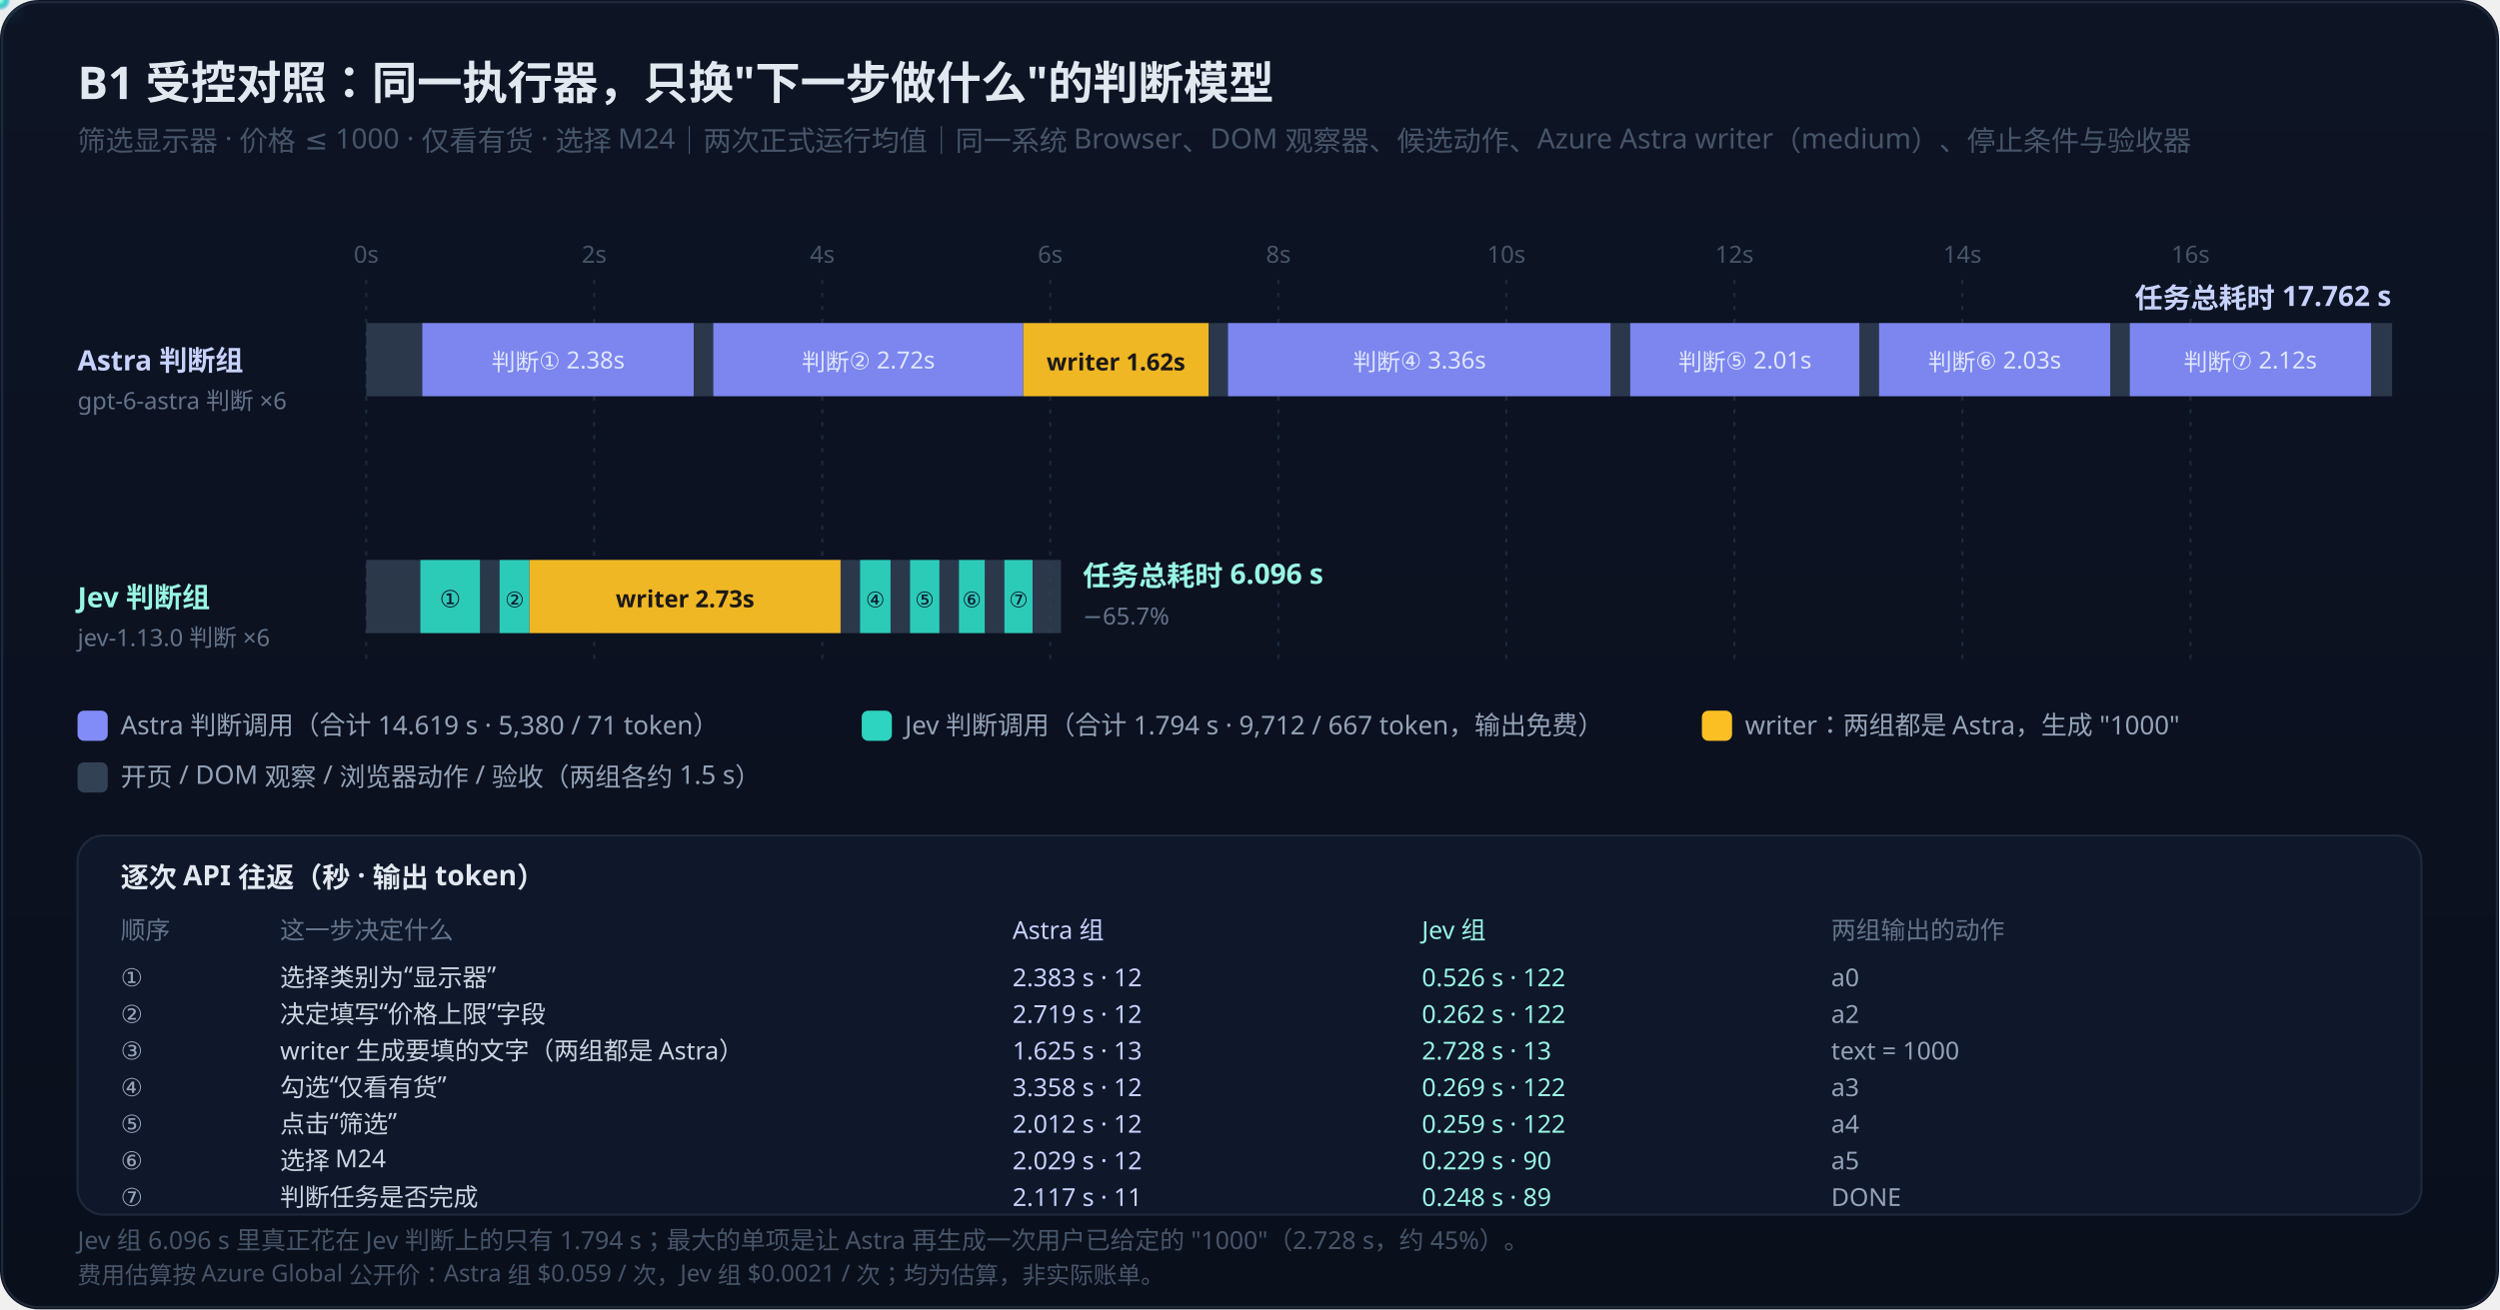
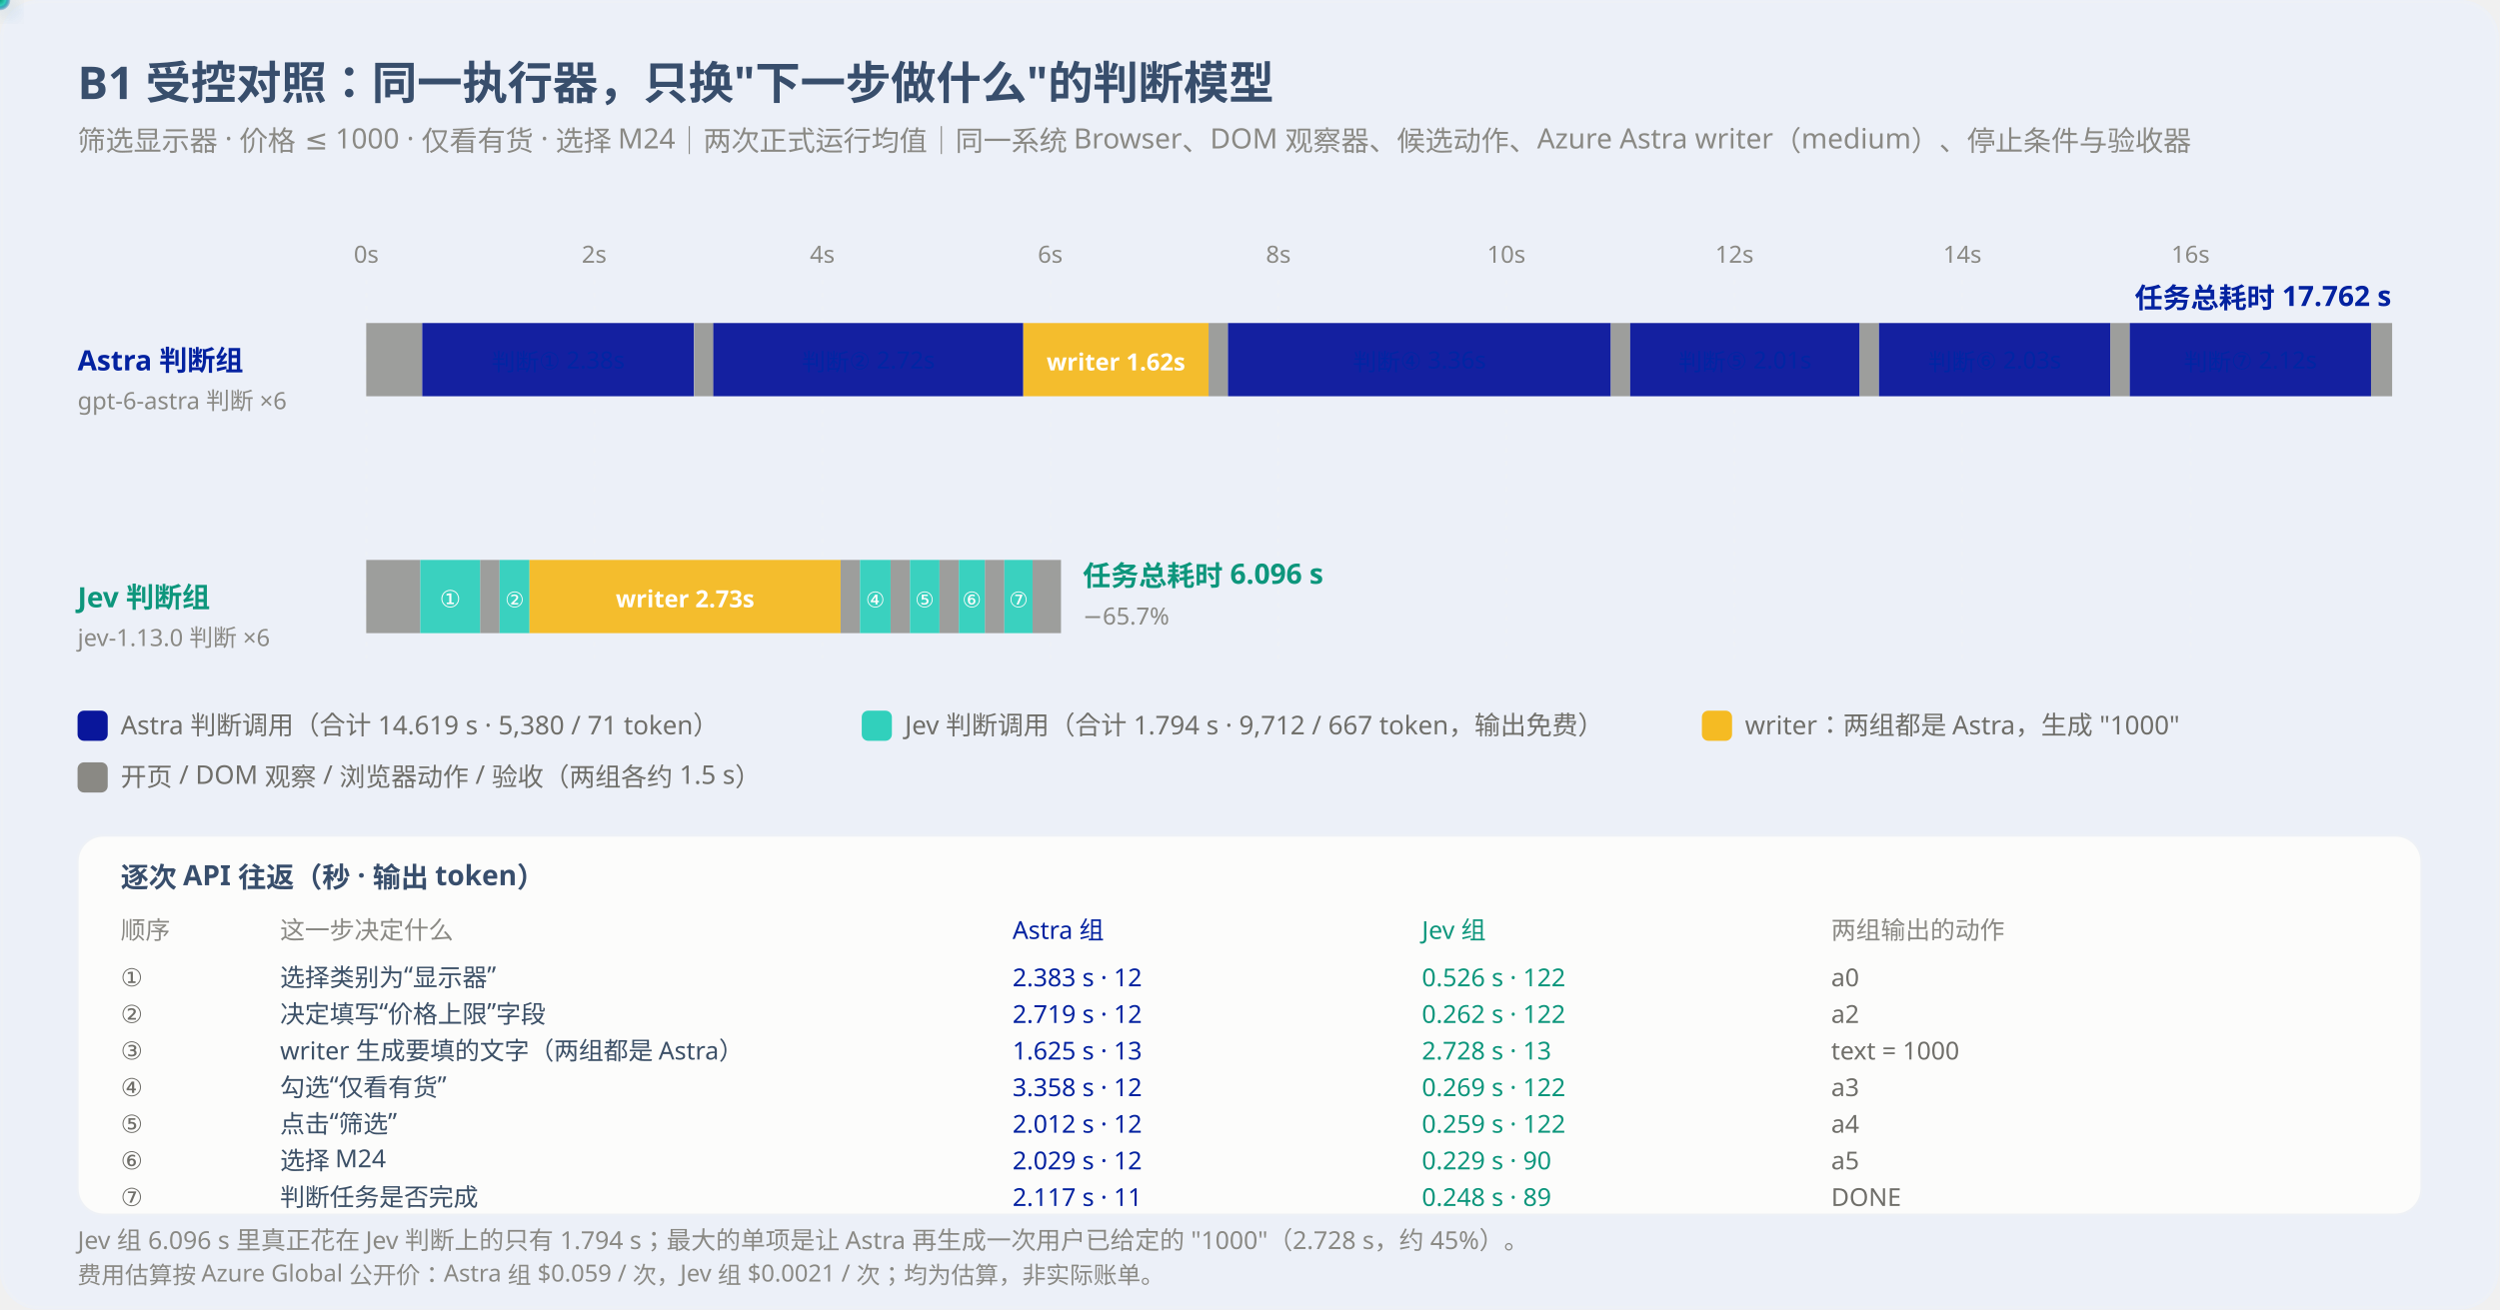
<svg xmlns="http://www.w3.org/2000/svg" width="1160" height="608" viewBox="0 0 1160 608" font-family="PingFang SC, Hiragino Sans GB, Microsoft YaHei, sans-serif">
  <defs>
    <linearGradient id="bg" x1="0" y1="0" x2="0" y2="1">
-       <stop offset="0" stop-color="#0d1424" />
-       <stop offset="1" stop-color="#0a0f1c" />
+       <stop offset="0" stop-color="#ecf0f8" />
+       <stop offset="1" stop-color="#ecf0f8" />
    </linearGradient>
    <radialGradient id="pA" cx="0.5" cy="0.5" r="0.5">
-       <stop offset="0" stop-color="#e0e7ff" />
-       <stop offset="0.5" stop-color="#818cf8" />
-       <stop offset="1" stop-color="#818cf8" stop-opacity="0" />
+       <stop offset="0" stop-color="#0025a3" />
+       <stop offset="0.5" stop-color="#09169b" />
+       <stop offset="1" stop-color="#09169b" stop-opacity="0" />
    </radialGradient>
    <radialGradient id="pJ" cx="0.5" cy="0.5" r="0.5">
-       <stop offset="0" stop-color="#ccfbf1" />
-       <stop offset="0.5" stop-color="#2dd4bf" />
-       <stop offset="1" stop-color="#2dd4bf" stop-opacity="0" />
+       <stop offset="0" stop-color="#0c977a" />
+       <stop offset="0.5" stop-color="#31d0bc" />
+       <stop offset="1" stop-color="#31d0bc" stop-opacity="0" />
    </radialGradient>
    <filter id="glow" x="-60%" y="-60%" width="220%" height="220%">
      <feGaussianBlur stdDeviation="5" result="b" />
      <feMerge>
        <feMergeNode in="b" />
        <feMergeNode in="SourceGraphic" />
      </feMerge>
    </filter>
  </defs>
  <style>
    @keyframes dash { to { stroke-dashoffset: -60; } }
    @keyframes pulse { 0%,100% { opacity: 0.35; } 50% { opacity: 1; } }
    .flow { stroke-dasharray: 10 14; animation: dash 1.8s linear infinite; }
    .pulse { animation: pulse 2.2s ease-in-out infinite; }
  </style>
  <rect width="1160" height="608" rx="18" fill="url(#bg)" />
-   <rect x="1" y="1" width="1158" height="606" rx="17" fill="none" stroke="#1e293b" />
-   <text x="36" y="46" font-size="21" font-weight="700" fill="#e2e8f0">B1 受控对照：同一执行器，只换"下一步做什么"的判断模型</text>
-   <text x="36" y="70" font-size="13" fill="#475569">筛选显示器 · 价格 ≤ 1000 · 仅看有货 · 选择 M24｜两次正式运行均值｜同一系统 Browser、DOM 观察器、候选动作、Azure Astra writer（medium）、停止条件与验收器</text>
-   <g font-size="11" fill="#475569">
-     <line x1="170.0" y1="130" x2="170.0" y2="310" stroke="#1e293b" stroke-dasharray="2 4" />
+   <rect x="1" y="1" width="1158" height="606" rx="17" fill="none" stroke="#eef1f6" />
+   <text x="36" y="46" font-size="21" font-weight="700" fill="#384e6c">B1 受控对照：同一执行器，只换"下一步做什么"的判断模型</text>
+   <text x="36" y="70" font-size="13" fill="#8a8984">筛选显示器 · 价格 ≤ 1000 · 仅看有货 · 选择 M24｜两次正式运行均值｜同一系统 Browser、DOM 观察器、候选动作、Azure Astra writer（medium）、停止条件与验收器</text>
+   <g font-size="11" fill="#8a8984">
+     <line x1="170.0" y1="130" x2="170.0" y2="310" stroke="#eef1f6" stroke-dasharray="2 4" />
    <text x="170.0" y="122" text-anchor="middle">0s</text>
-     <line x1="275.8" y1="130" x2="275.8" y2="310" stroke="#1e293b" stroke-dasharray="2 4" />
+     <line x1="275.8" y1="130" x2="275.8" y2="310" stroke="#eef1f6" stroke-dasharray="2 4" />
    <text x="275.8" y="122" text-anchor="middle">2s</text>
-     <line x1="381.7" y1="130" x2="381.7" y2="310" stroke="#1e293b" stroke-dasharray="2 4" />
+     <line x1="381.7" y1="130" x2="381.7" y2="310" stroke="#eef1f6" stroke-dasharray="2 4" />
    <text x="381.7" y="122" text-anchor="middle">4s</text>
-     <line x1="487.5" y1="130" x2="487.5" y2="310" stroke="#1e293b" stroke-dasharray="2 4" />
+     <line x1="487.5" y1="130" x2="487.5" y2="310" stroke="#eef1f6" stroke-dasharray="2 4" />
    <text x="487.5" y="122" text-anchor="middle">6s</text>
-     <line x1="593.4" y1="130" x2="593.4" y2="310" stroke="#1e293b" stroke-dasharray="2 4" />
+     <line x1="593.4" y1="130" x2="593.4" y2="310" stroke="#eef1f6" stroke-dasharray="2 4" />
    <text x="593.4" y="122" text-anchor="middle">8s</text>
-     <line x1="699.2" y1="130" x2="699.2" y2="310" stroke="#1e293b" stroke-dasharray="2 4" />
+     <line x1="699.2" y1="130" x2="699.2" y2="310" stroke="#eef1f6" stroke-dasharray="2 4" />
    <text x="699.2" y="122" text-anchor="middle">10s</text>
-     <line x1="805.1" y1="130" x2="805.1" y2="310" stroke="#1e293b" stroke-dasharray="2 4" />
+     <line x1="805.1" y1="130" x2="805.1" y2="310" stroke="#eef1f6" stroke-dasharray="2 4" />
    <text x="805.1" y="122" text-anchor="middle">12s</text>
-     <line x1="910.9" y1="130" x2="910.9" y2="310" stroke="#1e293b" stroke-dasharray="2 4" />
+     <line x1="910.9" y1="130" x2="910.9" y2="310" stroke="#eef1f6" stroke-dasharray="2 4" />
    <text x="910.9" y="122" text-anchor="middle">14s</text>
-     <line x1="1016.8" y1="130" x2="1016.8" y2="310" stroke="#1e293b" stroke-dasharray="2 4" />
+     <line x1="1016.8" y1="130" x2="1016.8" y2="310" stroke="#eef1f6" stroke-dasharray="2 4" />
    <text x="1016.8" y="122" text-anchor="middle">16s</text>
  </g>
-   <text x="36" y="172" font-size="13" font-weight="700" fill="#c7d2fe">Astra 判断组</text>
-   <text x="36" y="190" font-size="11" fill="#64748b">gpt-6-astra 判断 ×6</text>
-   <text x="36" y="282" font-size="13" font-weight="700" fill="#99f6e4">Jev 判断组</text>
-   <text x="36" y="300" font-size="11" fill="#64748b">jev-1.13.0 判断 ×6</text>
-   <rect x="170.0" y="150" width="26.0" height="34" fill="#334155" opacity="0.8" />
-   <rect x="196.0" y="150" width="126.1" height="34" fill="#818cf8" opacity="0.95" />
-   <text x="259.1" y="172" font-size="11" fill="#e0e7ff" text-anchor="middle">判断① 2.38s</text>
-   <rect x="322.2" y="150" width="9.0" height="34" fill="#334155" opacity="0.8" />
-   <rect x="331.1" y="150" width="143.9" height="34" fill="#818cf8" opacity="0.95" />
-   <text x="403.1" y="172" font-size="11" fill="#e0e7ff" text-anchor="middle">判断② 2.72s</text>
-   <rect x="475.0" y="150" width="86.0" height="34" fill="#fbbf24" opacity="0.95" />
-   <text x="518.0" y="172" font-size="11" fill="#1c1917" text-anchor="middle" font-weight="700">writer 1.62s</text>
-   <rect x="561.0" y="150" width="9.0" height="34" fill="#334155" opacity="0.8" />
-   <rect x="570.0" y="150" width="177.7" height="34" fill="#818cf8" opacity="0.95" />
-   <text x="658.9" y="172" font-size="11" fill="#e0e7ff" text-anchor="middle">判断④ 3.36s</text>
-   <rect x="747.7" y="150" width="9.0" height="34" fill="#334155" opacity="0.8" />
-   <rect x="756.7" y="150" width="106.5" height="34" fill="#818cf8" opacity="0.95" />
-   <text x="810.0" y="172" font-size="11" fill="#e0e7ff" text-anchor="middle">判断⑤ 2.01s</text>
-   <rect x="863.2" y="150" width="9.0" height="34" fill="#334155" opacity="0.8" />
-   <rect x="872.2" y="150" width="107.4" height="34" fill="#818cf8" opacity="0.95" />
-   <text x="925.9" y="172" font-size="11" fill="#e0e7ff" text-anchor="middle">判断⑥ 2.03s</text>
-   <rect x="979.6" y="150" width="9.0" height="34" fill="#334155" opacity="0.8" />
-   <rect x="988.6" y="150" width="112.0" height="34" fill="#818cf8" opacity="0.95" />
-   <text x="1044.6" y="172" font-size="11" fill="#e0e7ff" text-anchor="middle">判断⑦ 2.12s</text>
-   <rect x="1100.6" y="150" width="9.8" height="34" fill="#334155" opacity="0.8" />
-   <rect x="170.0" y="260" width="25.1" height="34" fill="#334155" opacity="0.8" />
-   <rect x="195.1" y="260" width="27.8" height="34" fill="#2dd4bf" opacity="0.95" />
-   <text x="209.0" y="282" font-size="11" fill="#0f172a" text-anchor="middle">①</text>
-   <rect x="222.9" y="260" width="9.0" height="34" fill="#334155" opacity="0.8" />
-   <rect x="231.9" y="260" width="13.9" height="34" fill="#2dd4bf" opacity="0.95" />
-   <text x="238.9" y="282" font-size="10" fill="#0f172a" text-anchor="middle">②</text>
-   <rect x="245.8" y="260" width="144.4" height="34" fill="#fbbf24" opacity="0.95" />
-   <text x="318.0" y="282" font-size="11" fill="#1c1917" text-anchor="middle" font-weight="700">writer 2.73s</text>
-   <rect x="390.2" y="260" width="9.0" height="34" fill="#334155" opacity="0.8" />
-   <rect x="399.2" y="260" width="14.2" height="34" fill="#2dd4bf" opacity="0.95" />
-   <text x="406.3" y="282" font-size="10" fill="#0f172a" text-anchor="middle">④</text>
-   <rect x="413.4" y="260" width="9.0" height="34" fill="#334155" opacity="0.8" />
-   <rect x="422.4" y="260" width="13.7" height="34" fill="#2dd4bf" opacity="0.95" />
-   <text x="429.2" y="282" font-size="10" fill="#0f172a" text-anchor="middle">⑤</text>
-   <rect x="436.1" y="260" width="9.0" height="34" fill="#334155" opacity="0.8" />
-   <rect x="445.1" y="260" width="12.1" height="34" fill="#2dd4bf" opacity="0.95" />
-   <text x="451.1" y="282" font-size="10" fill="#0f172a" text-anchor="middle">⑥</text>
-   <rect x="457.2" y="260" width="9.0" height="34" fill="#334155" opacity="0.8" />
-   <rect x="466.2" y="260" width="13.1" height="34" fill="#2dd4bf" opacity="0.95" />
-   <text x="472.8" y="282" font-size="10" fill="#0f172a" text-anchor="middle">⑦</text>
-   <rect x="479.3" y="260" width="13.2" height="34" fill="#334155" opacity="0.8" />
-   <text x="1110" y="143" font-size="13" font-weight="700" fill="#c7d2fe" text-anchor="end">任务总耗时 17.762 s</text>
-   <text x="502.6" y="272" font-size="13" font-weight="700" fill="#99f6e4">任务总耗时 6.096 s</text>
-   <text x="502.6" y="290" font-size="11" fill="#64748b">−65.7%</text>
+   <text x="36" y="172" font-size="13" font-weight="700" fill="#0322a0">Astra 判断组</text>
+   <text x="36" y="190" font-size="11" fill="#8a8984">gpt-6-astra 判断 ×6</text>
+   <text x="36" y="282" font-size="13" font-weight="700" fill="#0d967c">Jev 判断组</text>
+   <text x="36" y="300" font-size="11" fill="#8a8984">jev-1.13.0 判断 ×6</text>
+   <rect x="170.0" y="150" width="26.0" height="34" fill="#8a8984" opacity="0.8" />
+   <rect x="196.0" y="150" width="126.1" height="34" fill="#09169b" opacity="0.95" />
+   <text x="259.1" y="172" font-size="11" fill="#0025a3" text-anchor="middle">判断① 2.38s</text>
+   <rect x="322.2" y="150" width="9.0" height="34" fill="#8a8984" opacity="0.8" />
+   <rect x="331.1" y="150" width="143.9" height="34" fill="#09169b" opacity="0.95" />
+   <text x="403.1" y="172" font-size="11" fill="#0025a3" text-anchor="middle">判断② 2.72s</text>
+   <rect x="475.0" y="150" width="86.0" height="34" fill="#f5bb23" opacity="0.95" />
+   <text x="518.0" y="172" font-size="11" fill="#ffffff" text-anchor="middle" font-weight="700">writer 1.62s</text>
+   <rect x="561.0" y="150" width="9.0" height="34" fill="#8a8984" opacity="0.8" />
+   <rect x="570.0" y="150" width="177.7" height="34" fill="#09169b" opacity="0.95" />
+   <text x="658.9" y="172" font-size="11" fill="#0025a3" text-anchor="middle">判断④ 3.36s</text>
+   <rect x="747.7" y="150" width="9.0" height="34" fill="#8a8984" opacity="0.8" />
+   <rect x="756.7" y="150" width="106.5" height="34" fill="#09169b" opacity="0.95" />
+   <text x="810.0" y="172" font-size="11" fill="#0025a3" text-anchor="middle">判断⑤ 2.01s</text>
+   <rect x="863.2" y="150" width="9.0" height="34" fill="#8a8984" opacity="0.8" />
+   <rect x="872.2" y="150" width="107.4" height="34" fill="#09169b" opacity="0.95" />
+   <text x="925.9" y="172" font-size="11" fill="#0025a3" text-anchor="middle">判断⑥ 2.03s</text>
+   <rect x="979.6" y="150" width="9.0" height="34" fill="#8a8984" opacity="0.8" />
+   <rect x="988.6" y="150" width="112.0" height="34" fill="#09169b" opacity="0.95" />
+   <text x="1044.6" y="172" font-size="11" fill="#0025a3" text-anchor="middle">判断⑦ 2.12s</text>
+   <rect x="1100.6" y="150" width="9.8" height="34" fill="#8a8984" opacity="0.8" />
+   <rect x="170.0" y="260" width="25.1" height="34" fill="#8a8984" opacity="0.8" />
+   <rect x="195.1" y="260" width="27.8" height="34" fill="#31d0bc" opacity="0.95" />
+   <text x="209.0" y="282" font-size="11" fill="#fcfcfb" text-anchor="middle">①</text>
+   <rect x="222.9" y="260" width="9.0" height="34" fill="#8a8984" opacity="0.8" />
+   <rect x="231.9" y="260" width="13.9" height="34" fill="#31d0bc" opacity="0.95" />
+   <text x="238.9" y="282" font-size="10" fill="#fcfcfb" text-anchor="middle">②</text>
+   <rect x="245.8" y="260" width="144.4" height="34" fill="#f5bb23" opacity="0.95" />
+   <text x="318.0" y="282" font-size="11" fill="#ffffff" text-anchor="middle" font-weight="700">writer 2.73s</text>
+   <rect x="390.2" y="260" width="9.0" height="34" fill="#8a8984" opacity="0.8" />
+   <rect x="399.2" y="260" width="14.2" height="34" fill="#31d0bc" opacity="0.95" />
+   <text x="406.3" y="282" font-size="10" fill="#fcfcfb" text-anchor="middle">④</text>
+   <rect x="413.4" y="260" width="9.0" height="34" fill="#8a8984" opacity="0.8" />
+   <rect x="422.4" y="260" width="13.7" height="34" fill="#31d0bc" opacity="0.95" />
+   <text x="429.2" y="282" font-size="10" fill="#fcfcfb" text-anchor="middle">⑤</text>
+   <rect x="436.1" y="260" width="9.0" height="34" fill="#8a8984" opacity="0.8" />
+   <rect x="445.1" y="260" width="12.1" height="34" fill="#31d0bc" opacity="0.95" />
+   <text x="451.1" y="282" font-size="10" fill="#fcfcfb" text-anchor="middle">⑥</text>
+   <rect x="457.2" y="260" width="9.0" height="34" fill="#8a8984" opacity="0.8" />
+   <rect x="466.2" y="260" width="13.1" height="34" fill="#31d0bc" opacity="0.95" />
+   <text x="472.8" y="282" font-size="10" fill="#fcfcfb" text-anchor="middle">⑦</text>
+   <rect x="479.3" y="260" width="13.2" height="34" fill="#8a8984" opacity="0.8" />
+   <text x="1110" y="143" font-size="13" font-weight="700" fill="#0322a0" text-anchor="end">任务总耗时 17.762 s</text>
+   <text x="502.6" y="272" font-size="13" font-weight="700" fill="#0d967c">任务总耗时 6.096 s</text>
+   <text x="502.6" y="290" font-size="11" fill="#8a8984">−65.7%</text>
  <circle r="5" fill="url(#pA)" filter="url(#glow)">
    <animateMotion dur="8.9s" repeatCount="indefinite" path="M 170 167 H 1110.4" />
  </circle>
  <circle r="5" fill="url(#pJ)" filter="url(#glow)">
    <animateMotion dur="3.05s" repeatCount="indefinite" path="M 170 277 H 492.6" />
  </circle>
-   <g font-size="12" fill="#94a3b8">
-     <rect x="36" y="330" width="14" height="14" rx="3" fill="#818cf8" />
+   <g font-size="12" fill="#6f6e69">
+     <rect x="36" y="330" width="14" height="14" rx="3" fill="#09169b" />
    <text x="56" y="341">Astra 判断调用（合计 14.619 s · 5,380 / 71 token）</text>
-     <rect x="400" y="330" width="14" height="14" rx="3" fill="#2dd4bf" />
+     <rect x="400" y="330" width="14" height="14" rx="3" fill="#31d0bc" />
    <text x="420" y="341">Jev 判断调用（合计 1.794 s · 9,712 / 667 token，输出免费）</text>
-     <rect x="790" y="330" width="14" height="14" rx="3" fill="#fbbf24" />
+     <rect x="790" y="330" width="14" height="14" rx="3" fill="#f5bb23" />
    <text x="810" y="341">writer：两组都是 Astra，生成 "1000"</text>
-     <rect x="36" y="354" width="14" height="14" rx="3" fill="#334155" />
+     <rect x="36" y="354" width="14" height="14" rx="3" fill="#8a8984" />
    <text x="56" y="365">开页 / DOM 观察 / 浏览器动作 / 验收（两组各约 1.5 s）</text>
  </g>
  <g font-size="11.5">
-     <rect x="36" y="388" width="1088" height="176" rx="12" fill="#0f172a" stroke="#1e293b" />
-     <text x="56" y="412" font-size="13" font-weight="700" fill="#e2e8f0">逐次 API 往返（秒 · 输出 token）</text>
-     <text x="56" y="436" fill="#64748b">顺序</text>
-     <text x="130" y="436" fill="#64748b">这一步决定什么</text>
-     <text x="470" y="436" fill="#c7d2fe">Astra 组</text>
-     <text x="660" y="436" fill="#99f6e4">Jev 组</text>
-     <text x="850" y="436" fill="#64748b">两组输出的动作</text>
-     <text x="56" y="458" fill="#94a3b8">①</text>
-     <text x="130" y="458" fill="#cbd5e1">选择类别为“显示器”</text>
-     <text x="470" y="458" fill="#c7d2fe">2.383 s · 12</text>
-     <text x="660" y="458" fill="#99f6e4">0.526 s · 122</text>
-     <text x="850" y="458" fill="#94a3b8">a0</text>
-     <text x="56" y="475" fill="#94a3b8">②</text>
-     <text x="130" y="475" fill="#cbd5e1">决定填写“价格上限”字段</text>
-     <text x="470" y="475" fill="#c7d2fe">2.719 s · 12</text>
-     <text x="660" y="475" fill="#99f6e4">0.262 s · 122</text>
-     <text x="850" y="475" fill="#94a3b8">a2</text>
-     <text x="56" y="492" fill="#94a3b8">③</text>
-     <text x="130" y="492" fill="#cbd5e1">writer 生成要填的文字（两组都是 Astra）</text>
-     <text x="470" y="492" fill="#c7d2fe">1.625 s · 13</text>
-     <text x="660" y="492" fill="#99f6e4">2.728 s · 13</text>
-     <text x="850" y="492" fill="#94a3b8">text = 1000</text>
-     <text x="56" y="509" fill="#94a3b8">④</text>
-     <text x="130" y="509" fill="#cbd5e1">勾选“仅看有货”</text>
-     <text x="470" y="509" fill="#c7d2fe">3.358 s · 12</text>
-     <text x="660" y="509" fill="#99f6e4">0.269 s · 122</text>
-     <text x="850" y="509" fill="#94a3b8">a3</text>
-     <text x="56" y="526" fill="#94a3b8">⑤</text>
-     <text x="130" y="526" fill="#cbd5e1">点击“筛选”</text>
-     <text x="470" y="526" fill="#c7d2fe">2.012 s · 12</text>
-     <text x="660" y="526" fill="#99f6e4">0.259 s · 122</text>
-     <text x="850" y="526" fill="#94a3b8">a4</text>
-     <text x="56" y="543" fill="#94a3b8">⑥</text>
-     <text x="130" y="543" fill="#cbd5e1">选择 M24</text>
-     <text x="470" y="543" fill="#c7d2fe">2.029 s · 12</text>
-     <text x="660" y="543" fill="#99f6e4">0.229 s · 90</text>
-     <text x="850" y="543" fill="#94a3b8">a5</text>
-     <text x="56" y="560" fill="#94a3b8">⑦</text>
-     <text x="130" y="560" fill="#cbd5e1">判断任务是否完成</text>
-     <text x="470" y="560" fill="#c7d2fe">2.117 s · 11</text>
-     <text x="660" y="560" fill="#99f6e4">0.248 s · 89</text>
-     <text x="850" y="560" fill="#94a3b8">DONE</text>
+     <rect x="36" y="388" width="1088" height="176" rx="12" fill="#fcfcfb" stroke="#eef1f6" />
+     <text x="56" y="412" font-size="13" font-weight="700" fill="#384e6c">逐次 API 往返（秒 · 输出 token）</text>
+     <text x="56" y="436" fill="#8a8984">顺序</text>
+     <text x="130" y="436" fill="#8a8984">这一步决定什么</text>
+     <text x="470" y="436" fill="#0322a0">Astra 组</text>
+     <text x="660" y="436" fill="#0d967c">Jev 组</text>
+     <text x="850" y="436" fill="#8a8984">两组输出的动作</text>
+     <text x="56" y="458" fill="#6f6e69">①</text>
+     <text x="130" y="458" fill="#3c5067">选择类别为“显示器”</text>
+     <text x="470" y="458" fill="#0322a0">2.383 s · 12</text>
+     <text x="660" y="458" fill="#0d967c">0.526 s · 122</text>
+     <text x="850" y="458" fill="#6f6e69">a0</text>
+     <text x="56" y="475" fill="#6f6e69">②</text>
+     <text x="130" y="475" fill="#3c5067">决定填写“价格上限”字段</text>
+     <text x="470" y="475" fill="#0322a0">2.719 s · 12</text>
+     <text x="660" y="475" fill="#0d967c">0.262 s · 122</text>
+     <text x="850" y="475" fill="#6f6e69">a2</text>
+     <text x="56" y="492" fill="#6f6e69">③</text>
+     <text x="130" y="492" fill="#3c5067">writer 生成要填的文字（两组都是 Astra）</text>
+     <text x="470" y="492" fill="#0322a0">1.625 s · 13</text>
+     <text x="660" y="492" fill="#0d967c">2.728 s · 13</text>
+     <text x="850" y="492" fill="#6f6e69">text = 1000</text>
+     <text x="56" y="509" fill="#6f6e69">④</text>
+     <text x="130" y="509" fill="#3c5067">勾选“仅看有货”</text>
+     <text x="470" y="509" fill="#0322a0">3.358 s · 12</text>
+     <text x="660" y="509" fill="#0d967c">0.269 s · 122</text>
+     <text x="850" y="509" fill="#6f6e69">a3</text>
+     <text x="56" y="526" fill="#6f6e69">⑤</text>
+     <text x="130" y="526" fill="#3c5067">点击“筛选”</text>
+     <text x="470" y="526" fill="#0322a0">2.012 s · 12</text>
+     <text x="660" y="526" fill="#0d967c">0.259 s · 122</text>
+     <text x="850" y="526" fill="#6f6e69">a4</text>
+     <text x="56" y="543" fill="#6f6e69">⑥</text>
+     <text x="130" y="543" fill="#3c5067">选择 M24</text>
+     <text x="470" y="543" fill="#0322a0">2.029 s · 12</text>
+     <text x="660" y="543" fill="#0d967c">0.229 s · 90</text>
+     <text x="850" y="543" fill="#6f6e69">a5</text>
+     <text x="56" y="560" fill="#6f6e69">⑦</text>
+     <text x="130" y="560" fill="#3c5067">判断任务是否完成</text>
+     <text x="470" y="560" fill="#0322a0">2.117 s · 11</text>
+     <text x="660" y="560" fill="#0d967c">0.248 s · 89</text>
+     <text x="850" y="560" fill="#6f6e69">DONE</text>
  </g>
-   <text x="36" y="580" font-size="11.5" fill="#475569" class="pulse">Jev 组 6.096 s 里真正花在 Jev 判断上的只有 1.794 s；最大的单项是让 Astra 再生成一次用户已给定的 "1000"（2.728 s，约 45%）。</text>
-   <text x="36" y="596" font-size="11" fill="#475569">费用估算按 Azure Global 公开价：Astra 组 $0.059 / 次，Jev 组 $0.0021 / 次；均为估算，非实际账单。</text>
+   <text x="36" y="580" font-size="11.5" fill="#8a8984" class="pulse">Jev 组 6.096 s 里真正花在 Jev 判断上的只有 1.794 s；最大的单项是让 Astra 再生成一次用户已给定的 "1000"（2.728 s，约 45%）。</text>
+   <text x="36" y="596" font-size="11" fill="#8a8984">费用估算按 Azure Global 公开价：Astra 组 $0.059 / 次，Jev 组 $0.0021 / 次；均为估算，非实际账单。</text>
</svg>
